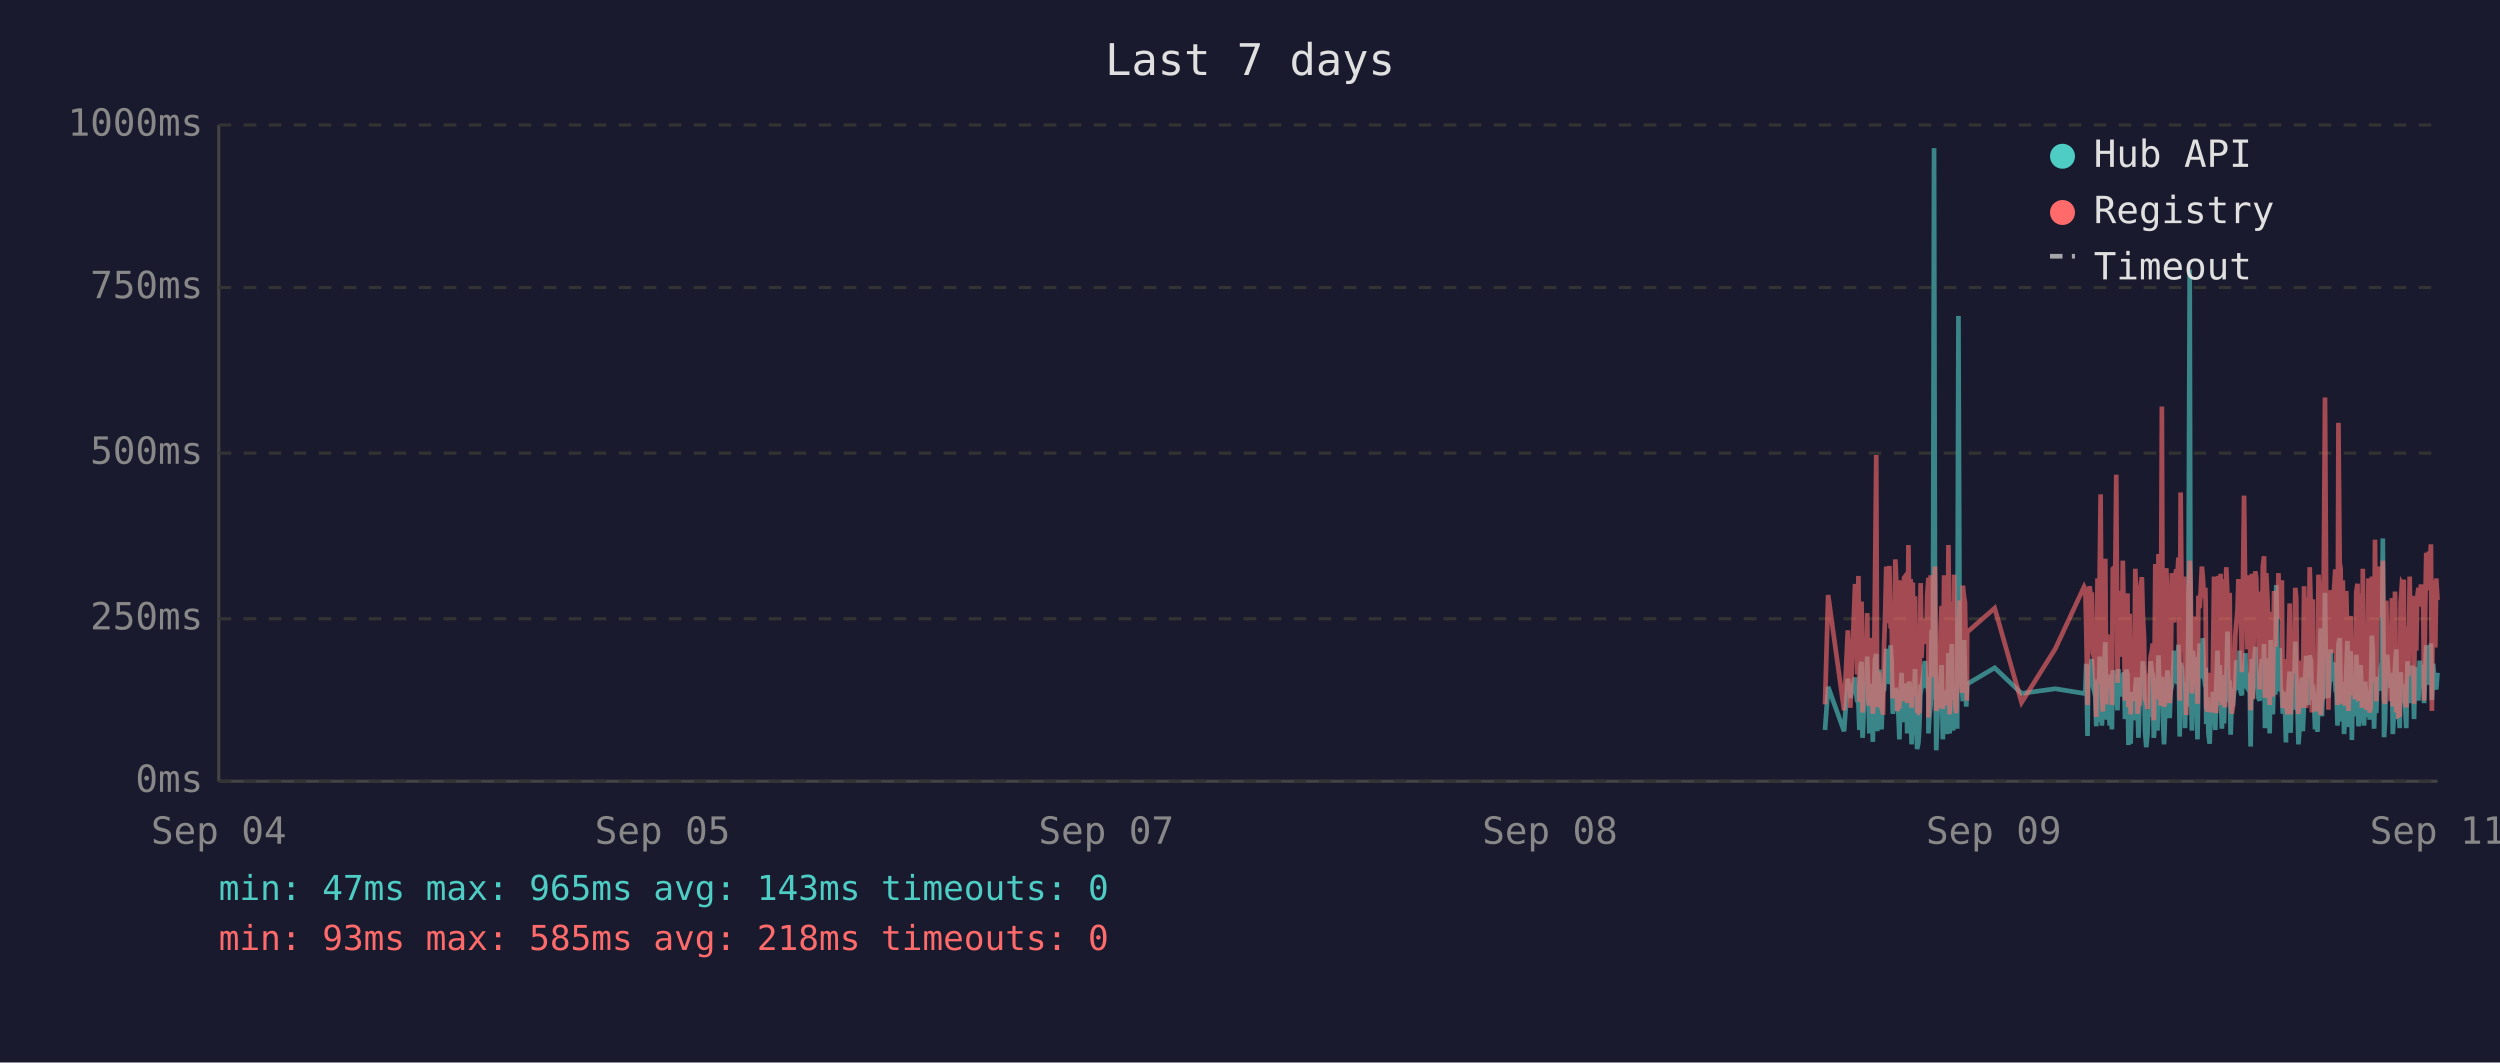
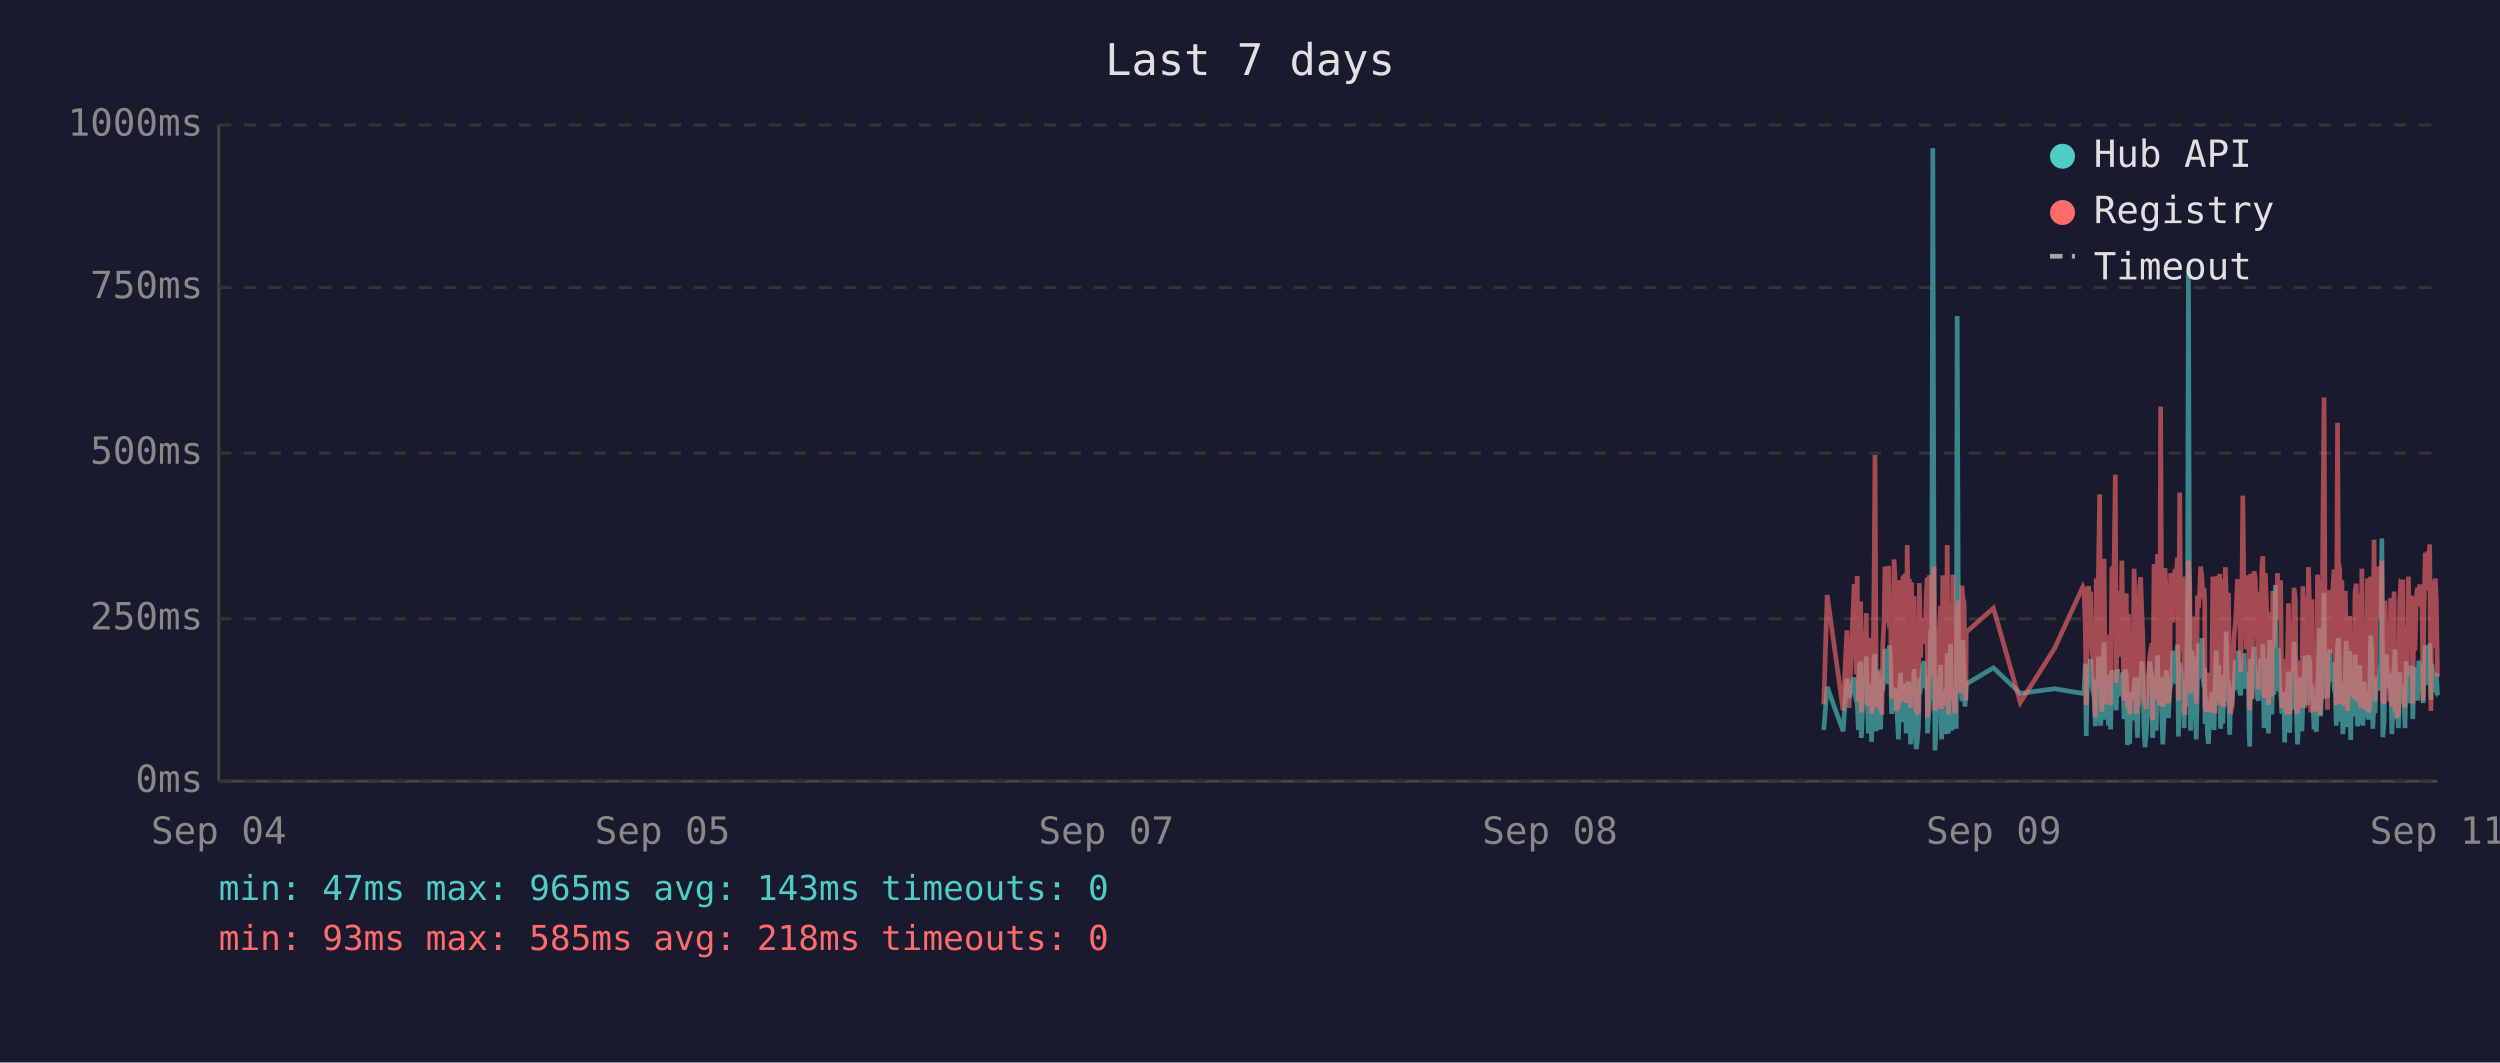
<svg xmlns="http://www.w3.org/2000/svg" viewBox="0 0 800 340" font-family="monospace" font-size="12">
  <rect width="800" height="340" fill="#1a1a2e" />
  <text x="400" y="24" fill="#e0e0e0" font-size="14" text-anchor="middle">Last 7 days</text>
  <line x1="70" y1="40" x2="70" y2="250" stroke="#444" stroke-width="1" />
  <line x1="70" y1="250" x2="780" y2="250" stroke="#444" stroke-width="1" />
  <line x1="70" y1="250" x2="780" y2="250" stroke="#333" stroke-width="1" stroke-dasharray="4" />
  <text x="65" y="250" fill="#888" text-anchor="end" dominant-baseline="middle">0ms</text>
  <line x1="70" y1="198" x2="780" y2="198" stroke="#333" stroke-width="1" stroke-dasharray="4" />
  <text x="65" y="198" fill="#888" text-anchor="end" dominant-baseline="middle">250ms</text>
  <line x1="70" y1="145" x2="780" y2="145" stroke="#333" stroke-width="1" stroke-dasharray="4" />
  <text x="65" y="145" fill="#888" text-anchor="end" dominant-baseline="middle">500ms</text>
  <line x1="70" y1="92" x2="780" y2="92" stroke="#333" stroke-width="1" stroke-dasharray="4" />
  <text x="65" y="92" fill="#888" text-anchor="end" dominant-baseline="middle">750ms</text>
  <line x1="70" y1="40" x2="780" y2="40" stroke="#333" stroke-width="1" stroke-dasharray="4" />
  <text x="65" y="40" fill="#888" text-anchor="end" dominant-baseline="middle">1000ms</text>
  <text x="70" y="270" fill="#888" text-anchor="middle">Sep 04</text>
  <text x="212" y="270" fill="#888" text-anchor="middle">Sep 05</text>
  <text x="354" y="270" fill="#888" text-anchor="middle">Sep 07</text>
  <text x="496" y="270" fill="#888" text-anchor="middle">Sep 08</text>
  <text x="638" y="270" fill="#888" text-anchor="middle">Sep 09</text>
  <text x="780" y="270" fill="#888" text-anchor="middle">Sep 11</text>
-   <polyline points="584.0,233.6 585.0,219.8 590.1,234.0 591.3,217.2 592.1,223.3 593.6,216.8 594.0,222.3 594.3,224.2 594.7,225.0 595.0,233.6 595.4,213.0 595.7,211.8 596.0,236.1 596.1,235.1 596.5,223.8 596.8,221.2 597.2,222.3 597.5,210.1 597.9,223.3 598.2,234.7 598.6,220.6 598.9,218.9 599.3,237.4 599.6,223.1 600.0,210.9 600.4,209.3 600.7,234.0 601.1,217.0 601.4,214.3 601.8,230.9 602.1,233.4 602.5,220.6 602.6,221.2 602.9,220.6 603.2,215.8 603.6,207.6 603.9,216.6 604.3,213.9 604.6,218.9 605.0,206.5 605.3,211.4 605.7,228.4 606.1,226.1 606.5,220.2 606.8,221.2 607.1,221.9 607.5,228.8 607.8,236.6 608.2,221.9 608.5,215.3 608.9,231.1 609.3,221.9 609.6,221.2 610.0,218.7 610.3,234.7 610.7,221.2 611.0,218.1 611.4,223.1 611.7,238.2 612.1,220.8 612.5,224.8 612.8,214.1 613.2,232.6 613.5,239.7 613.9,237.6 614.2,232.6 614.6,219.1 614.9,219.8 615.3,217.2 615.7,213.2 616.0,211.6 616.4,220.2 616.7,216.6 617.1,222.5 617.1,234.7 617.4,229.4 617.8,225.6 618.1,201.5 618.5,223.8 618.9,47.4 619.2,196.0 619.6,240.1 619.9,231.1 620.3,221.0 620.6,225.0 621.0,217.9 621.3,212.8 621.7,236.6 622.1,222.7 622.4,222.9 622.8,221.0 623.1,234.9 623.5,209.0 623.9,234.7 624.2,213.5 624.6,206.1 625.0,233.8 625.3,220.2 625.6,230.7 626.0,223.8 626.3,233.2 626.7,101.1 627.1,207.2 627.4,217.9 627.8,218.9 628.1,224.4 628.5,204.8 628.8,216.6 629.2,226.1 629.4,221.2 629.5,218.9 638.3,213.7 646.9,221.9 657.7,220.4 666.9,221.9 667.3,221.0 667.6,212.4 668.0,235.5 668.3,214.1 668.7,215.3 669.0,214.3 669.4,210.9 669.7,219.5 670.1,221.0 670.5,222.9 670.8,232.4 671.2,217.4 671.5,231.1 671.9,210.1 672.2,216.0 672.6,232.2 672.9,226.1 673.3,216.2 673.7,205.5 674.0,230.3 674.4,217.4 674.7,224.4 675.1,232.2 675.4,215.8 675.8,233.4 676.1,214.5 676.9,219.3 677.2,221.9 677.6,227.3 677.9,214.1 678.3,222.9 678.6,215.6 679.0,218.3 679.3,220.0 679.7,215.1 680.0,230.1 680.4,214.3 680.8,215.8 681.1,238.4 681.5,223.8 681.8,238.0 682.2,222.1 682.5,222.1 682.9,230.5 683.3,220.2 683.6,216.8 684.0,225.6 684.3,236.1 684.7,221.9 685.0,216.8 685.4,220.6 685.7,211.6 686.1,216.6 686.4,233.8 686.8,239.1 687.2,234.9 687.5,227.3 687.9,229.4 688.2,211.6 688.6,215.1 688.9,215.8 689.2,236.1 689.3,235.3 689.7,221.7 690.0,216.8 690.4,233.8 690.7,209.7 691.1,223.8 691.4,222.7 691.8,216.6 692.1,229.4 692.5,238.2 692.8,229.6 693.2,220.4 693.6,214.5 693.9,220.4 694.3,229.8 694.6,221.2 695.0,219.3 695.3,217.4 695.7,208.2 696.0,218.5 696.4,208.2 696.8,218.9 697.1,206.3 697.5,235.7 697.8,212.2 698.2,213.9 698.5,219.8 698.9,218.7 699.2,233.0 699.6,219.3 700.0,226.1 700.3,197.1 700.7,86.2 701.0,216.0 701.4,233.8 701.7,208.2 702.1,213.0 702.4,210.3 702.8,223.3 703.2,236.6 703.5,217.9 703.9,205.9 704.2,216.4 704.6,216.4 704.9,204.2 705.3,216.4 705.7,219.8 705.8,213.7 706.0,231.7 706.4,223.1 706.7,234.9 707.1,238.0 707.4,228.2 707.8,231.5 708.1,222.1 708.5,222.1 708.9,233.6 709.2,219.5 709.6,208.2 709.9,225.8 710.3,212.8 710.6,221.0 711.0,233.2 711.3,224.4 711.7,231.5 712.0,216.0 712.4,218.9 712.8,202.1 713.1,224.6 713.5,217.7 713.8,235.1 714.2,222.9 714.5,226.1 714.9,221.4 715.3,219.8 715.6,211.4 716.0,212.2 716.3,220.8 716.7,208.2 717.0,221.4 717.4,222.5 717.7,214.9 718.1,220.2 718.5,209.0 718.8,219.5 719.2,220.2 719.5,215.3 719.9,218.7 720.1,233.4 720.2,238.9 720.6,210.9 720.9,223.5 721.3,213.2 721.7,207.0 722.0,219.5 722.4,216.4 722.7,223.3 723.1,224.2 723.4,215.3 723.8,210.9 724.1,221.0 724.5,206.1 724.8,233.0 725.2,220.4 725.6,210.7 725.9,220.2 726.3,234.7 726.6,204.8 727.0,219.1 727.3,228.6 727.7,214.3 728.1,222.3 728.4,187.2 728.8,208.6 729.1,221.2 729.5,207.4 729.8,220.6 730.2,221.4 730.5,228.4 730.9,223.5 731.2,226.5 731.5,237.6 731.6,221.4 732.0,234.2 732.3,220.8 732.7,214.9 733.0,234.5 733.4,217.0 733.7,227.1 734.1,221.7 734.5,205.3 734.8,215.6 735.2,226.5 735.5,238.2 735.9,232.6 736.2,223.3 736.6,216.8 736.9,234.0 737.3,225.4 737.6,218.1 738.0,209.9 738.4,218.3 738.7,225.6 739.1,209.7 739.5,211.6 739.8,224.0 740.1,219.1 740.3,221.4 740.5,223.8 740.8,233.4 741.2,226.7 741.6,234.2 741.9,222.9 742.3,213.0 742.6,201.1 743.0,229.2 743.3,220.8 743.7,215.8 744.0,189.7 744.4,223.5 744.8,208.8 745.1,223.3 745.5,217.7 745.8,207.8 746.2,218.1 746.5,213.9 746.9,212.0 747.3,218.9 747.6,218.3 748.0,232.2 748.3,206.3 748.7,204.2 749.0,218.5 749.4,230.9 749.7,218.3 750.1,234.9 750.4,229.8 750.8,215.3 751.2,205.1 751.5,232.6 751.9,231.1 752.2,208.4 752.6,236.8 752.9,218.9 753.3,228.6 753.6,228.4 754.0,209.5 754.4,217.0 754.7,232.4 755.1,230.1 755.4,212.8 755.8,223.8 756.1,221.4 756.5,232.2 756.8,218.1 757.2,222.5 757.6,229.4 757.9,221.2 758.3,230.3 758.6,224.2 759.0,203.4 759.3,208.2 759.7,233.2 760.0,222.9 760.4,228.2 760.8,216.6 761.1,219.3 761.5,221.0 761.8,214.5 762.2,211.8 762.5,172.3 762.9,235.9 763.2,230.9 763.6,211.6 763.9,209.5 764.3,217.2 764.7,218.7 765.0,220.0 765.4,215.3 765.7,234.9 766.1,227.3 766.4,213.9 766.8,207.8 767.1,230.1 767.5,225.4 767.9,233.0 768.2,215.1 768.6,225.0 768.9,219.3 769.2,220.8 769.3,220.6 769.6,225.0 770.0,233.0 770.4,211.6 770.7,222.9 771.1,220.0 771.4,225.0 771.8,213.7 772.1,213.7 772.5,230.1 772.8,213.5 773.2,224.2 773.5,214.9 773.9,224.2 774.3,211.4 774.7,218.7 775.0,212.8 775.4,215.1 775.7,225.0 776.1,213.7 776.4,206.5 776.8,213.9 777.2,217.7 777.5,219.1 777.9,205.9 778.2,224.0 778.6,212.4 778.9,216.4 779.3,219.8 779.6,220.6 780.0,215.3" fill="none" stroke="#4ecdc4" stroke-width="1.5" opacity="0.6" />
-   <polyline points="584.0,225.4 585.0,190.4 590.1,227.3 591.3,201.7 592.1,226.5 593.6,187.6 594.0,187.6 594.3,215.8 594.7,184.3 595.0,224.6 595.4,206.3 595.7,192.5 596.0,228.0 596.1,225.8 596.5,209.0 596.8,204.0 597.2,209.0 597.5,196.2 597.9,224.4 598.2,225.8 598.6,206.1 598.9,204.2 599.3,228.4 599.6,222.3 600.0,186.0 600.4,145.6 600.7,226.3 601.1,215.1 601.4,226.3 601.8,224.2 602.1,226.5 602.5,228.0 602.6,228.0 602.9,206.5 603.2,198.1 603.6,181.3 603.9,193.1 604.3,199.4 604.6,181.1 605.0,201.1 605.3,196.7 605.7,223.5 606.1,214.9 606.5,179.0 606.8,185.3 607.1,227.5 607.5,225.8 607.8,226.7 608.2,185.7 608.5,209.5 608.9,224.4 609.3,184.9 609.6,184.5 610.0,206.3 610.3,225.0 610.7,174.4 611.0,200.7 611.4,185.3 611.7,226.5 612.1,186.4 612.5,222.7 612.8,190.8 613.2,216.6 613.5,227.5 613.9,228.0 614.2,227.7 614.6,186.6 614.9,210.5 615.3,200.2 615.7,200.4 616.0,198.1 616.4,206.1 616.7,190.4 617.1,184.9 617.1,229.6 617.4,217.7 617.8,184.1 618.1,188.3 618.5,216.6 618.9,187.8 619.2,181.3 619.6,227.5 619.9,225.6 620.3,207.4 620.6,226.5 621.0,201.3 621.3,193.9 621.7,226.9 622.1,184.1 622.4,209.0 622.8,185.5 623.1,225.8 623.5,174.4 623.9,228.6 624.2,192.7 624.6,197.5 625.0,224.0 625.3,183.9 625.6,225.0 626.0,228.2 626.3,216.0 626.7,209.9 627.1,192.2 627.4,193.3 627.8,221.7 628.1,187.4 628.5,191.0 628.8,192.9 629.2,217.2 629.4,224.2 629.5,202.3 638.3,194.6 646.9,224.8 657.7,207.6 666.9,187.8 667.3,188.7 667.6,201.7 668.0,225.6 668.3,191.0 668.7,187.6 669.0,190.8 669.4,190.6 669.7,208.8 670.1,210.5 670.5,216.0 670.8,229.4 671.2,185.1 671.5,218.7 671.9,182.8 672.2,158.2 672.6,221.7 672.9,227.7 673.3,191.8 673.7,178.8 674.0,225.4 674.4,203.0 674.7,219.5 675.1,219.3 675.4,205.3 675.8,225.6 676.1,182.0 676.9,181.3 677.2,151.9 677.6,218.5 677.9,189.1 678.3,208.0 678.6,207.4 679.0,210.1 679.3,179.4 679.7,202.1 680.0,224.2 680.4,194.3 680.8,189.9 681.1,226.3 681.5,196.4 681.8,228.6 682.2,206.5 682.5,217.4 682.9,224.4 683.3,182.0 683.6,191.4 684.0,228.4 684.3,225.4 684.7,225.2 685.0,187.6 685.4,184.7 685.7,196.7 686.1,204.0 686.4,223.8 686.8,224.4 687.2,226.9 687.5,215.6 687.9,216.8 688.2,210.1 688.6,208.2 688.9,205.9 689.2,230.5 689.3,228.4 689.7,180.5 690.0,186.4 690.4,223.8 690.7,177.3 691.1,184.7 691.4,225.8 691.8,130.1 692.1,217.2 692.5,226.1 692.8,224.8 693.2,181.8 693.6,190.8 693.9,201.7 694.3,225.0 694.6,221.0 695.0,183.4 695.3,192.7 695.7,199.2 696.0,184.9 696.4,182.2 696.8,183.9 697.1,178.4 697.5,224.2 697.8,157.6 698.2,197.7 698.5,208.6 698.9,184.5 699.2,214.1 699.6,228.8 700.0,206.5 700.3,194.6 700.7,179.4 701.0,186.6 701.4,221.9 701.7,214.1 702.1,203.6 702.4,197.3 702.8,208.8 703.2,225.2 703.5,190.6 703.9,194.6 704.2,189.5 704.6,181.3 704.9,184.5 705.3,191.4 705.7,188.1 705.8,192.7 706.0,226.1 706.4,227.7 706.7,225.0 707.1,223.5 707.4,215.3 707.8,228.0 708.1,215.1 708.5,184.5 708.9,215.3 709.2,228.2 709.6,197.3 709.9,184.3 710.3,224.4 710.6,183.6 711.0,225.6 711.3,185.3 711.7,224.8 712.0,226.3 712.4,181.5 712.8,190.8 713.1,213.5 713.5,189.7 713.8,225.0 714.2,228.4 714.5,226.3 714.9,217.7 715.3,203.4 715.6,199.6 716.0,194.8 716.3,185.3 716.7,199.4 717.0,188.9 717.4,215.1 717.7,190.6 718.1,158.6 718.5,192.7 718.8,187.8 719.2,207.8 719.5,195.0 719.9,184.1 720.1,216.0 720.2,227.3 720.6,183.6 720.9,223.8 721.3,194.3 721.7,182.8 722.0,185.1 722.4,202.3 722.7,204.4 723.1,220.6 723.4,189.3 723.8,207.8 724.1,181.3 724.5,178.0 724.8,223.3 725.2,183.4 725.6,191.6 725.9,204.0 726.3,225.6 726.6,195.8 727.0,210.1 727.3,222.9 727.7,189.1 728.1,207.0 728.4,191.2 728.8,197.5 729.1,183.4 729.5,197.9 729.8,193.5 730.2,185.7 730.5,226.5 730.9,225.4 731.2,210.9 731.5,226.7 731.6,225.2 732.0,228.6 732.3,210.1 732.7,193.1 733.0,228.6 733.4,214.7 733.7,214.9 734.1,214.5 734.5,188.1 734.8,191.4 735.2,226.3 735.5,228.4 735.9,223.8 736.2,211.4 736.6,216.8 736.9,226.5 737.3,187.6 737.6,203.4 738.0,226.5 738.4,191.2 738.7,217.0 739.1,181.5 739.5,196.2 739.8,228.0 740.1,191.8 740.3,225.8 740.5,225.8 740.8,227.5 741.2,218.3 741.6,227.7 741.9,183.9 742.3,190.6 742.6,228.8 743.0,222.9 743.3,223.8 743.7,170.4 744.0,127.2 744.4,196.0 744.8,199.6 745.1,227.1 745.5,188.9 745.8,191.6 746.2,209.0 746.5,192.5 746.9,188.5 747.3,182.2 747.6,209.0 748.0,225.6 748.3,135.3 748.7,180.1 749.0,182.0 749.4,225.2 749.7,185.7 750.1,223.8 750.4,225.8 750.8,189.1 751.2,207.0 751.5,227.5 751.9,216.0 752.2,197.1 752.6,222.5 752.9,214.5 753.3,217.2 753.6,223.8 754.0,189.5 754.4,186.8 754.7,223.5 755.1,223.3 755.4,189.9 755.8,226.5 756.1,182.0 756.5,224.2 756.8,205.3 757.2,227.1 757.6,224.0 757.9,185.1 758.3,228.0 758.6,226.5 759.0,184.5 759.3,207.2 759.7,218.3 760.0,172.7 760.4,224.4 760.8,195.0 761.1,189.7 761.5,181.3 761.8,185.1 762.2,197.5 762.5,179.4 762.9,224.0 763.2,225.2 763.6,192.2 763.9,205.9 764.3,207.4 764.7,210.5 765.0,224.4 765.4,191.4 765.7,226.1 766.1,218.3 766.4,189.3 766.8,228.0 767.1,209.0 767.5,229.0 767.9,228.8 768.2,192.9 768.6,187.0 768.9,187.6 769.2,185.5 769.3,208.0 769.6,224.6 770.0,226.3 770.4,200.4 770.7,216.4 771.1,184.5 771.4,207.2 771.8,190.8 772.1,191.8 772.5,225.2 772.8,190.8 773.2,208.2 773.5,191.2 773.9,188.1 774.3,194.1 774.7,187.0 775.0,193.1 775.4,189.7 775.7,224.2 776.1,193.3 776.4,176.9 776.8,188.9 777.2,176.5 777.5,180.7 777.9,174.2 778.2,227.5 778.6,185.7 778.9,191.0 779.3,207.2 779.6,185.1 780.0,192.0" fill="none" stroke="#ff6b6b" stroke-width="1.5" opacity="0.6" />
+   <polyline points="583.6,233.6 584.7,219.8 589.8,234.0 591.0,217.2 591.7,223.3 593.3,216.8 593.6,222.3 594.0,224.2 594.3,225.0 594.7,233.6 595.0,213.0 595.4,211.8 595.6,236.1 595.7,235.1 596.1,223.8 596.4,221.2 596.8,222.3 597.2,210.1 597.5,223.3 597.9,234.7 598.2,220.6 598.6,218.9 598.9,237.4 599.3,223.1 599.7,210.9 600.0,209.3 600.4,234.0 600.7,217.0 601.1,214.3 601.4,230.9 601.8,233.4 602.1,220.6 602.2,221.2 602.5,220.6 602.9,215.8 603.2,207.6 603.6,216.6 603.9,213.9 604.3,218.9 604.6,206.5 605.0,211.4 605.3,228.4 605.7,226.1 606.1,220.2 606.4,221.2 606.8,221.9 607.1,228.8 607.5,236.6 607.8,221.9 608.2,215.3 608.5,231.1 608.9,221.9 609.3,221.2 609.6,218.7 610.0,234.7 610.3,221.2 610.7,218.1 611.0,223.1 611.4,238.2 611.7,220.8 612.1,224.8 612.5,214.1 612.8,232.6 613.2,239.7 613.5,237.6 613.9,232.6 614.2,219.1 614.6,219.8 614.9,217.2 615.3,213.2 615.7,211.6 616.0,220.2 616.4,216.6 616.7,222.5 616.8,234.7 617.1,229.4 617.4,225.6 617.8,201.5 618.1,223.8 618.5,47.4 618.9,196.0 619.2,240.1 619.6,231.1 619.9,221.0 620.3,225.0 620.6,217.9 621.0,212.8 621.3,236.6 621.7,222.7 622.1,222.9 622.4,221.0 622.8,234.9 623.1,209.0 623.5,234.7 623.9,213.5 624.2,206.1 624.6,233.8 624.9,220.2 625.3,230.7 625.6,223.8 626.0,233.2 626.3,101.1 626.7,207.2 627.0,217.9 627.4,218.9 627.8,224.4 628.1,204.8 628.5,216.6 628.8,226.1 629.1,221.2 629.2,218.9 637.9,213.7 646.5,221.9 657.4,220.4 666.5,221.9 666.9,221.0 667.3,212.4 667.6,235.5 668.0,214.1 668.3,215.3 668.7,214.3 669.0,210.9 669.4,219.5 669.7,221.0 670.1,222.9 670.5,232.4 670.8,217.4 671.2,231.1 671.5,210.1 671.9,216.0 672.2,232.2 672.6,226.1 672.9,216.2 673.3,205.5 673.7,230.3 674.0,217.4 674.4,224.4 674.7,232.2 675.1,215.8 675.4,233.4 675.8,214.5 676.5,219.3 676.9,221.9 677.2,227.3 677.6,214.1 677.9,222.9 678.3,215.6 678.6,218.3 679.0,220.0 679.3,215.1 679.7,230.1 680.0,214.3 680.4,215.8 680.8,238.4 681.1,223.8 681.5,238.0 681.8,222.1 682.2,222.1 682.5,230.5 682.9,220.2 683.2,216.8 683.6,225.6 684.0,236.1 684.3,221.9 684.7,216.8 685.0,220.6 685.4,211.6 685.7,216.6 686.1,233.8 686.4,239.1 686.8,234.9 687.2,227.3 687.5,229.4 687.9,211.6 688.2,215.1 688.6,215.8 688.8,236.1 688.9,235.3 689.3,221.7 689.7,216.8 690.0,233.8 690.4,209.7 690.7,223.8 691.1,222.7 691.4,216.6 691.8,229.4 692.1,238.2 692.5,229.6 692.8,220.4 693.2,214.5 693.6,220.4 693.9,229.8 694.3,221.2 694.6,219.3 695.0,217.4 695.3,208.2 695.7,218.5 696.0,208.2 696.4,218.9 696.8,206.3 697.1,235.7 697.5,212.2 697.8,213.9 698.2,219.8 698.5,218.7 698.9,233.0 699.2,219.3 699.6,226.1 700.0,197.1 700.3,86.2 700.7,216.0 701.0,233.8 701.4,208.2 701.7,213.0 702.1,210.3 702.4,223.3 702.8,236.6 703.2,217.9 703.5,205.9 703.9,216.4 704.2,216.4 704.6,204.2 704.9,216.4 705.3,219.8 705.5,213.7 705.6,231.7 706.0,223.1 706.4,234.9 706.7,238.0 707.1,228.2 707.4,231.5 707.8,222.1 708.1,222.1 708.5,233.6 708.8,219.5 709.2,208.2 709.6,225.8 709.9,212.8 710.3,221.0 710.6,233.2 711.0,224.4 711.3,231.5 711.7,216.0 712.1,218.9 712.4,202.1 712.8,224.6 713.1,217.7 713.5,235.1 713.8,222.9 714.2,226.1 714.5,221.4 714.9,219.8 715.3,211.4 715.6,212.2 716.0,220.8 716.3,208.2 716.7,221.4 717.0,222.5 717.4,214.9 717.7,220.2 718.1,209.0 718.5,219.5 718.8,220.2 719.2,215.3 719.5,218.7 719.7,233.4 719.9,238.9 720.2,210.9 720.6,223.5 720.9,213.2 721.3,207.0 721.7,219.5 722.0,216.4 722.4,223.3 722.7,224.2 723.1,215.3 723.4,210.9 723.8,221.0 724.1,206.1 724.5,233.0 724.9,220.4 725.2,210.7 725.6,220.2 725.9,234.7 726.3,204.8 726.6,219.1 727.0,228.6 727.3,214.3 727.7,222.3 728.1,187.2 728.4,208.6 728.8,221.2 729.1,207.4 729.5,220.6 729.8,221.4 730.2,228.4 730.5,223.5 730.9,226.5 731.1,237.6 731.2,221.4 731.6,234.2 732.0,220.8 732.3,214.9 732.7,234.5 733.0,217.0 733.4,227.1 733.7,221.7 734.1,205.3 734.5,215.6 734.8,226.5 735.2,238.2 735.5,232.6 735.9,223.3 736.2,216.8 736.6,234.0 736.9,225.4 737.3,218.1 737.6,209.9 738.0,218.3 738.4,225.6 738.7,209.7 739.1,211.6 739.4,224.0 739.8,219.1 740.0,221.4 740.1,223.8 740.5,233.4 740.9,226.7 741.2,234.2 741.6,222.9 741.9,213.0 742.3,201.1 742.6,229.2 743.0,220.8 743.3,215.8 743.7,189.7 744.0,223.5 744.4,208.8 744.8,223.3 745.1,217.7 745.5,207.8 745.8,218.1 746.2,213.9 746.5,212.0 746.9,218.9 747.2,218.3 747.6,232.2 748.0,206.3 748.3,204.2 748.7,218.5 749.0,230.9 749.4,218.3 749.7,234.9 750.1,229.8 750.5,215.3 750.8,205.1 751.2,232.6 751.5,231.1 751.9,208.4 752.2,236.8 752.6,218.9 752.9,228.6 753.3,228.4 753.6,209.5 754.0,217.0 754.4,232.4 754.7,230.1 755.1,212.8 755.4,223.8 755.8,221.4 756.1,232.2 756.5,218.1 756.8,222.5 757.2,229.4 757.6,221.2 757.9,230.3 758.3,224.2 758.6,203.4 759.0,208.2 759.3,233.2 759.7,222.9 760.0,228.2 760.4,216.6 760.8,219.3 761.1,221.0 761.5,214.5 761.8,211.8 762.2,172.3 762.5,235.9 762.9,230.9 763.2,211.6 763.6,209.5 764.0,217.2 764.3,218.7 764.7,220.0 765.0,215.3 765.4,234.9 765.7,227.3 766.1,213.9 766.4,207.8 766.8,230.1 767.1,225.4 767.5,233.0 767.9,215.1 768.2,225.0 768.6,219.3 768.9,220.8 768.9,220.6 769.3,225.0 769.6,233.0 770.0,211.6 770.3,222.9 770.7,220.0 771.1,225.0 771.4,213.7 771.8,213.7 772.1,230.1 772.5,213.5 772.8,224.2 773.2,214.9 773.6,224.2 774.0,211.4 774.3,218.7 774.7,212.8 775.0,215.1 775.4,225.0 775.7,213.7 776.1,206.5 776.4,213.9 776.8,217.7 777.2,219.1 777.5,205.9 777.9,224.0 778.2,212.4 778.6,216.4 778.9,219.8 779.3,220.6 779.6,215.3 780.0,222.5" fill="none" stroke="#4ecdc4" stroke-width="1.5" opacity="0.6" />
+   <polyline points="583.6,225.4 584.7,190.4 589.8,227.3 591.0,201.7 591.7,226.5 593.3,187.6 593.6,187.6 594.0,215.8 594.3,184.3 594.7,224.6 595.0,206.3 595.4,192.5 595.6,228.0 595.7,225.8 596.1,209.0 596.4,204.0 596.8,209.0 597.2,196.2 597.5,224.4 597.9,225.8 598.2,206.1 598.6,204.2 598.9,228.4 599.3,222.3 599.7,186.0 600.0,145.6 600.4,226.3 600.7,215.1 601.1,226.3 601.4,224.2 601.8,226.5 602.1,228.0 602.2,228.0 602.5,206.5 602.9,198.1 603.2,181.3 603.6,193.1 603.9,199.4 604.3,181.1 604.6,201.1 605.0,196.7 605.3,223.5 605.7,214.9 606.1,179.0 606.4,185.3 606.8,227.5 607.1,225.8 607.5,226.7 607.8,185.7 608.2,209.5 608.5,224.4 608.9,184.9 609.3,184.5 609.6,206.3 610.0,225.0 610.3,174.4 610.7,200.7 611.0,185.3 611.4,226.5 611.7,186.4 612.1,222.7 612.5,190.8 612.8,216.6 613.2,227.5 613.5,228.0 613.9,227.7 614.2,186.6 614.6,210.5 614.9,200.2 615.3,200.4 615.7,198.1 616.0,206.1 616.4,190.4 616.7,184.9 616.8,229.6 617.1,217.7 617.4,184.1 617.8,188.3 618.1,216.6 618.5,187.8 618.9,181.3 619.2,227.5 619.6,225.6 619.9,207.4 620.3,226.5 620.6,201.3 621.0,193.9 621.3,226.9 621.7,184.1 622.1,209.0 622.4,185.5 622.8,225.8 623.1,174.4 623.5,228.6 623.9,192.7 624.2,197.5 624.6,224.0 624.9,183.9 625.3,225.0 625.6,228.2 626.0,216.0 626.3,209.9 626.7,192.2 627.0,193.3 627.4,221.7 627.8,187.4 628.1,191.0 628.5,192.9 628.8,217.2 629.1,224.2 629.2,202.3 637.9,194.6 646.5,224.8 657.4,207.6 666.5,187.8 666.9,188.7 667.3,201.7 667.6,225.6 668.0,191.0 668.3,187.6 668.7,190.8 669.0,190.6 669.4,208.8 669.7,210.5 670.1,216.0 670.5,229.4 670.8,185.1 671.2,218.7 671.5,182.8 671.9,158.2 672.2,221.7 672.6,227.7 672.9,191.8 673.3,178.8 673.7,225.4 674.0,203.0 674.4,219.5 674.7,219.3 675.1,205.3 675.4,225.6 675.8,182.0 676.5,181.3 676.9,151.9 677.2,218.5 677.6,189.1 677.9,208.0 678.3,207.4 678.6,210.1 679.0,179.4 679.3,202.1 679.7,224.2 680.0,194.3 680.4,189.9 680.8,226.3 681.1,196.4 681.5,228.6 681.8,206.5 682.2,217.4 682.5,224.4 682.9,182.0 683.2,191.4 683.6,228.4 684.0,225.4 684.3,225.2 684.7,187.6 685.0,184.7 685.4,196.7 685.7,204.0 686.1,223.8 686.4,224.4 686.8,226.9 687.2,215.6 687.5,216.8 687.9,210.1 688.2,208.2 688.6,205.9 688.8,230.5 688.9,228.4 689.3,180.5 689.7,186.4 690.0,223.8 690.4,177.3 690.7,184.7 691.1,225.8 691.4,130.1 691.8,217.2 692.1,226.1 692.5,224.8 692.8,181.8 693.2,190.8 693.6,201.7 693.9,225.0 694.3,221.0 694.6,183.4 695.0,192.7 695.3,199.2 695.7,184.9 696.0,182.2 696.4,183.9 696.8,178.4 697.1,224.2 697.5,157.6 697.8,197.7 698.2,208.6 698.5,184.5 698.9,214.1 699.2,228.8 699.6,206.5 700.0,194.6 700.3,179.4 700.7,186.6 701.0,221.9 701.4,214.1 701.7,203.6 702.1,197.3 702.4,208.8 702.8,225.2 703.2,190.6 703.5,194.6 703.9,189.5 704.2,181.3 704.6,184.5 704.9,191.4 705.3,188.1 705.5,192.7 705.6,226.1 706.0,227.7 706.4,225.0 706.7,223.5 707.1,215.3 707.4,228.0 707.8,215.1 708.1,184.5 708.5,215.3 708.8,228.2 709.2,197.3 709.6,184.3 709.9,224.4 710.3,183.6 710.6,225.6 711.0,185.3 711.3,224.8 711.7,226.3 712.1,181.5 712.4,190.8 712.8,213.5 713.1,189.7 713.5,225.0 713.8,228.4 714.2,226.3 714.5,217.7 714.9,203.4 715.3,199.6 715.6,194.8 716.0,185.3 716.3,199.4 716.7,188.9 717.0,215.1 717.4,190.6 717.7,158.6 718.1,192.7 718.5,187.8 718.8,207.8 719.2,195.0 719.5,184.1 719.7,216.0 719.9,227.3 720.2,183.6 720.6,223.8 720.9,194.3 721.3,182.8 721.7,185.1 722.0,202.3 722.4,204.4 722.7,220.6 723.1,189.3 723.4,207.8 723.8,181.3 724.1,178.0 724.5,223.3 724.9,183.4 725.2,191.6 725.6,204.0 725.9,225.6 726.3,195.8 726.6,210.1 727.0,222.9 727.3,189.1 727.7,207.0 728.1,191.2 728.4,197.5 728.8,183.4 729.1,197.9 729.5,193.5 729.8,185.7 730.2,226.5 730.5,225.4 730.9,210.9 731.1,226.7 731.2,225.2 731.6,228.6 732.0,210.1 732.3,193.1 732.7,228.6 733.0,214.7 733.4,214.9 733.7,214.5 734.1,188.1 734.5,191.4 734.8,226.3 735.2,228.4 735.5,223.8 735.9,211.4 736.2,216.8 736.6,226.5 736.9,187.6 737.3,203.4 737.6,226.5 738.0,191.2 738.4,217.0 738.7,181.5 739.1,196.2 739.4,228.0 739.8,191.8 740.0,225.8 740.1,225.8 740.5,227.5 740.9,218.3 741.2,227.7 741.6,183.9 741.9,190.6 742.3,228.8 742.6,222.9 743.0,223.8 743.3,170.4 743.7,127.2 744.0,196.0 744.4,199.6 744.8,227.1 745.1,188.9 745.5,191.6 745.8,209.0 746.2,192.5 746.5,188.5 746.9,182.2 747.2,209.0 747.6,225.6 748.0,135.3 748.3,180.1 748.7,182.0 749.0,225.2 749.4,185.7 749.7,223.8 750.1,225.8 750.5,189.1 750.8,207.0 751.2,227.5 751.5,216.0 751.9,197.1 752.2,222.5 752.6,214.5 752.9,217.2 753.3,223.8 753.6,189.5 754.0,186.8 754.4,223.5 754.7,223.3 755.1,189.9 755.4,226.5 755.8,182.0 756.1,224.2 756.5,205.3 756.8,227.1 757.2,224.0 757.6,185.1 757.9,228.0 758.3,226.5 758.6,184.5 759.0,207.2 759.3,218.3 759.7,172.7 760.0,224.4 760.4,195.0 760.8,189.7 761.1,181.3 761.5,185.1 761.8,197.5 762.2,179.4 762.5,224.0 762.9,225.2 763.2,192.2 763.6,205.9 764.0,207.4 764.3,210.5 764.7,224.4 765.0,191.4 765.4,226.1 765.7,218.3 766.1,189.3 766.4,228.0 766.8,209.0 767.1,229.0 767.5,228.8 767.9,192.9 768.2,187.0 768.6,187.6 768.9,185.5 768.9,208.0 769.3,224.6 769.6,226.3 770.0,200.4 770.3,216.4 770.7,184.5 771.1,207.2 771.4,190.8 771.8,191.8 772.1,225.2 772.5,190.8 772.8,208.2 773.2,191.2 773.6,188.1 774.0,194.1 774.3,187.0 774.7,193.1 775.0,189.7 775.4,224.2 775.7,193.3 776.1,176.9 776.4,188.9 776.8,176.5 777.2,180.7 777.5,174.2 777.9,227.5 778.2,185.7 778.6,191.0 778.9,207.2 779.3,185.1 779.6,192.0 780.0,216.6" fill="none" stroke="#ff6b6b" stroke-width="1.5" opacity="0.6" />
  <circle cx="660" cy="50" r="4" fill="#4ecdc4" />
  <text x="670" y="50" fill="#e0e0e0" dominant-baseline="middle">Hub API</text>
  <circle cx="660" cy="68" r="4" fill="#ff6b6b" />
  <text x="670" y="68" fill="#e0e0e0" dominant-baseline="middle">Registry</text>
  <line x1="656" y1="82" x2="664" y2="82" stroke="#e0e0e0" stroke-width="1.5" stroke-dasharray="4,3" opacity="0.7" />
  <text x="670" y="86" fill="#e0e0e0" dominant-baseline="middle">Timeout</text>
  <text x="70" y="288" fill="#4ecdc4" font-size="11">min: 47ms  max: 965ms  avg: 143ms  timeouts: 0</text>
  <text x="70" y="304" fill="#ff6b6b" font-size="11">min: 93ms  max: 585ms  avg: 218ms  timeouts: 0</text>
</svg>
